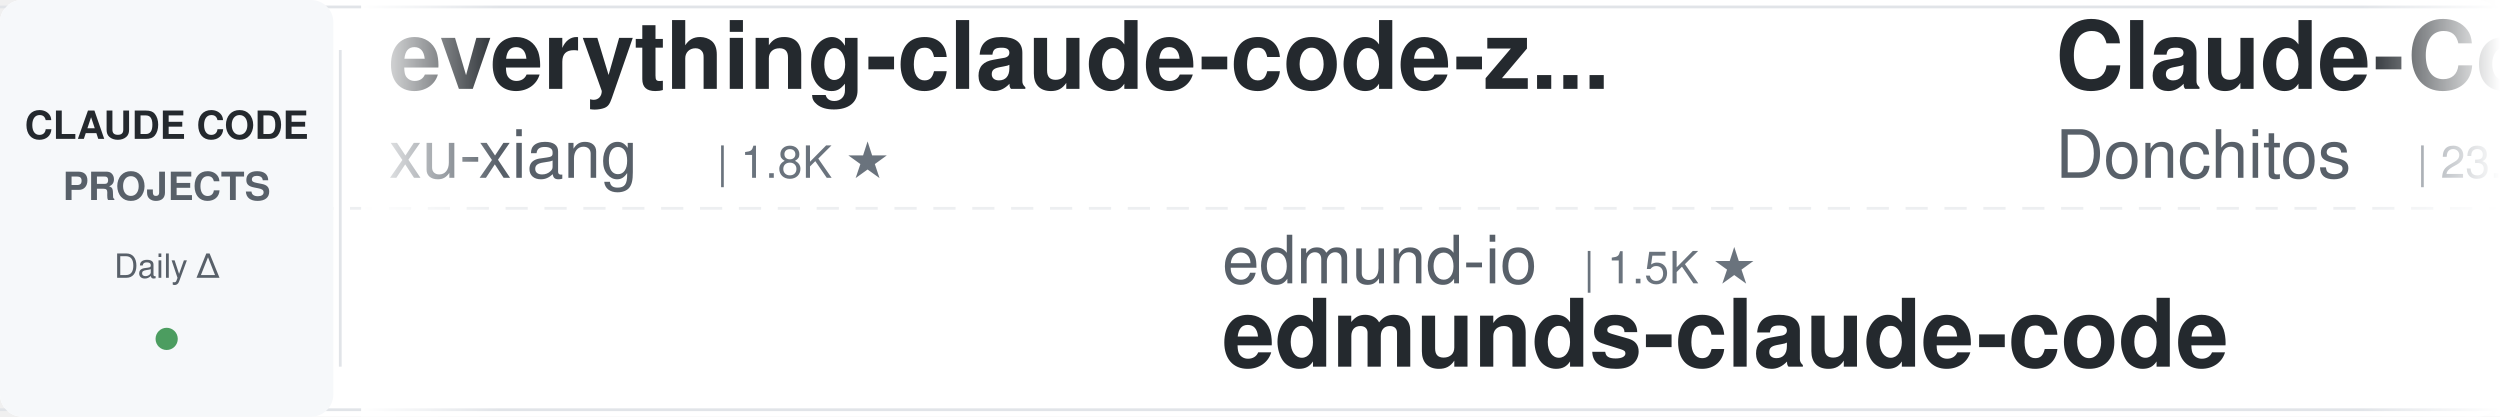
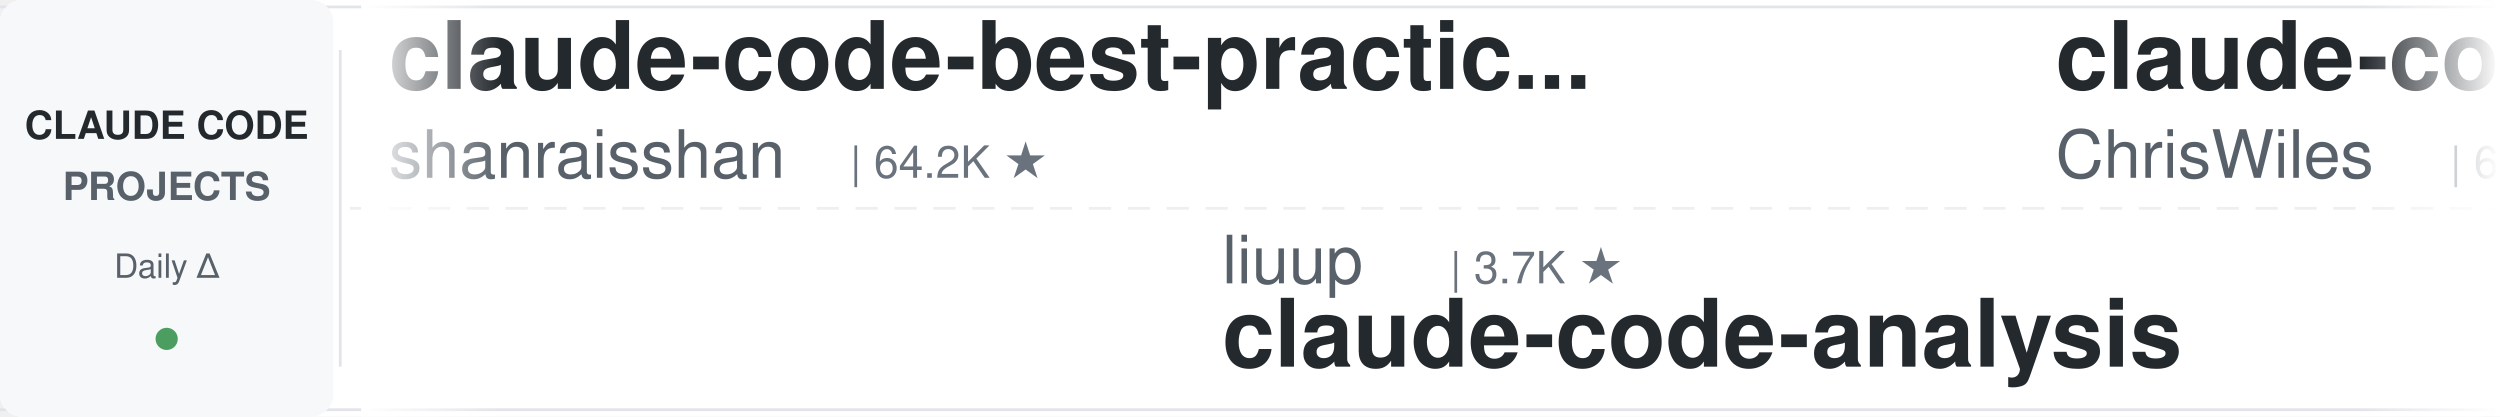
<svg xmlns="http://www.w3.org/2000/svg" width="900" height="150">
  <defs>
    <linearGradient id="leftFade" x1="0%" y1="0%" x2="100%" y2="0%">
      <stop offset="0%" style="stop-color:#ffffff;stop-opacity:1" />
      <stop offset="100%" style="stop-color:#ffffff;stop-opacity:0" />
    </linearGradient>
    <linearGradient id="rightFade" x1="0%" y1="0%" x2="100%" y2="0%">
      <stop offset="0%" style="stop-color:#ffffff;stop-opacity:0" />
      <stop offset="100%" style="stop-color:#ffffff;stop-opacity:1" />
    </linearGradient>
  </defs>
  <rect width="900" height="150" fill="#ffffff" rx="8" />
  <rect x="0" y="2" width="900" height="1" fill="#e1e4e8" />
  <rect x="0" y="147" width="900" height="1" fill="#e1e4e8" />
  <line x1="0" y1="75" x2="900" y2="75" stroke="#e1e4e8" stroke-width="1" stroke-dasharray="8 6" opacity="0.6" />
  <rect x="0" y="0" width="120" height="150" fill="#f6f8fa" rx="8" />
  <text x="60" y="50" font-family="-apple-system, BlinkMacSystemFont, 'Segoe UI', Helvetica, Arial, sans-serif" font-size="14" font-weight="600" fill="#24292e" text-anchor="middle">CLAUDE CODE</text>
  <text x="60" y="72" font-family="-apple-system, BlinkMacSystemFont, 'Segoe UI', Helvetica, Arial, sans-serif" font-size="14" font-weight="600" fill="#586069" text-anchor="middle">PROJECTS</text>
  <text x="60" y="100" font-family="-apple-system, BlinkMacSystemFont, 'Segoe UI', Helvetica, Arial, sans-serif" font-size="12" font-weight="500" fill="#586069" text-anchor="middle">Daily Δ</text>
  <circle cx="60" cy="122" r="4" fill="#22863a" opacity="0.8" />
  <rect x="122" y="18" width="1" height="114" fill="#e1e4e8" />
  <clipPath id="tickerClip">
    <rect x="130" y="0" width="770" height="150" />
  </clipPath>
  <g clip-path="url(#tickerClip)">
    <g id="tickerItems">
      <animateTransform attributeName="transform" attributeType="XML" type="translate" from="0 0" to="-3000 0" dur="54s" repeatCount="indefinite" />
      <g transform="translate(0, 0)">
-         <text x="140" y="32" font-family="-apple-system, BlinkMacSystemFont, 'Segoe UI', Helvetica, Arial, sans-serif" font-size="34" font-weight="600" fill="#24292e">everything-claude-code-z...</text>
-         <text x="140" y="64" font-family="-apple-system, BlinkMacSystemFont, 'Segoe UI', Helvetica, Arial, sans-serif" font-size="24" font-weight="400" fill="#586069">xu-xiang</text>
-         <text x="258" y="64" font-family="-apple-system, BlinkMacSystemFont, 'Segoe UI', Helvetica, Arial, sans-serif" font-size="16" font-weight="500" fill="#6a737d">| 1.8K ★</text>
+         <text x="140" y="32" font-family="-apple-system, BlinkMacSystemFont, 'Segoe UI', Helvetica, Arial, sans-serif" font-size="34" font-weight="600" fill="#24292e">claude-code-best-practic...</text>
+         <text x="140" y="64" font-family="-apple-system, BlinkMacSystemFont, 'Segoe UI', Helvetica, Arial, sans-serif" font-size="24" font-weight="400" fill="#586069">shanraisshan</text>
+         <text x="306" y="64" font-family="-apple-system, BlinkMacSystemFont, 'Segoe UI', Helvetica, Arial, sans-serif" font-size="16" font-weight="500" fill="#6a737d">| 64.2K ★</text>
      </g>
      <g transform="translate(300, 0)">
-         <text x="140" y="102" font-family="-apple-system, BlinkMacSystemFont, 'Segoe UI', Helvetica, Arial, sans-serif" font-size="24" font-weight="400" fill="#586069">edmund-io</text>
-         <text x="270" y="102" font-family="-apple-system, BlinkMacSystemFont, 'Segoe UI', Helvetica, Arial, sans-serif" font-size="16" font-weight="500" fill="#6a737d">| 1.5K ★</text>
-         <text x="140" y="132" font-family="-apple-system, BlinkMacSystemFont, 'Segoe UI', Helvetica, Arial, sans-serif" font-size="34" font-weight="600" fill="#24292e">edmunds-claude-code</text>
+         <text x="140" y="102" font-family="-apple-system, BlinkMacSystemFont, 'Segoe UI', Helvetica, Arial, sans-serif" font-size="24" font-weight="400" fill="#586069">liuup</text>
+         <text x="222" y="102" font-family="-apple-system, BlinkMacSystemFont, 'Segoe UI', Helvetica, Arial, sans-serif" font-size="16" font-weight="500" fill="#6a737d">| 3.7K ★</text>
+         <text x="140" y="132" font-family="-apple-system, BlinkMacSystemFont, 'Segoe UI', Helvetica, Arial, sans-serif" font-size="34" font-weight="600" fill="#24292e">claude-code-analysis</text>
      </g>
      <g transform="translate(600, 0)">
-         <text x="140" y="32" font-family="-apple-system, BlinkMacSystemFont, 'Segoe UI', Helvetica, Arial, sans-serif" font-size="34" font-weight="600" fill="#24292e">Claude-Code-Game-Studios</text>
-         <text x="140" y="64" font-family="-apple-system, BlinkMacSystemFont, 'Segoe UI', Helvetica, Arial, sans-serif" font-size="24" font-weight="400" fill="#586069">Donchitos</text>
-         <text x="270" y="64" font-family="-apple-system, BlinkMacSystemFont, 'Segoe UI', Helvetica, Arial, sans-serif" font-size="16" font-weight="500" fill="#6a737d">| 23.7K ★</text>
+         <text x="140" y="32" font-family="-apple-system, BlinkMacSystemFont, 'Segoe UI', Helvetica, Arial, sans-serif" font-size="34" font-weight="600" fill="#24292e">claude-code-showcase</text>
+         <text x="140" y="64" font-family="-apple-system, BlinkMacSystemFont, 'Segoe UI', Helvetica, Arial, sans-serif" font-size="24" font-weight="400" fill="#586069">ChrisWiles</text>
+         <text x="282" y="64" font-family="-apple-system, BlinkMacSystemFont, 'Segoe UI', Helvetica, Arial, sans-serif" font-size="16" font-weight="500" fill="#6a737d">| 6.0K ★</text>
      </g>
      <g transform="translate(900, 0)">
-         <text x="140" y="102" font-family="-apple-system, BlinkMacSystemFont, 'Segoe UI', Helvetica, Arial, sans-serif" font-size="24" font-weight="400" fill="#586069">simonw</text>
-         <text x="234" y="102" font-family="-apple-system, BlinkMacSystemFont, 'Segoe UI', Helvetica, Arial, sans-serif" font-size="16" font-weight="500" fill="#6a737d">| 1.7K ★</text>
-         <text x="140" y="132" font-family="-apple-system, BlinkMacSystemFont, 'Segoe UI', Helvetica, Arial, sans-serif" font-size="34" font-weight="600" fill="#24292e">claude-code-transcripts</text>
+         <text x="140" y="102" font-family="-apple-system, BlinkMacSystemFont, 'Segoe UI', Helvetica, Arial, sans-serif" font-size="24" font-weight="400" fill="#586069">wanshuiyin</text>
+         <text x="282" y="102" font-family="-apple-system, BlinkMacSystemFont, 'Segoe UI', Helvetica, Arial, sans-serif" font-size="16" font-weight="500" fill="#6a737d">| 14.4K ★</text>
+         <text x="140" y="132" font-family="-apple-system, BlinkMacSystemFont, 'Segoe UI', Helvetica, Arial, sans-serif" font-size="34" font-weight="600" fill="#24292e">Auto-claude-code-researc...</text>
      </g>
      <g transform="translate(1200, 0)">
-         <text x="140" y="32" font-family="-apple-system, BlinkMacSystemFont, 'Segoe UI', Helvetica, Arial, sans-serif" font-size="34" font-weight="600" fill="#24292e">Auto-claude-code-researc...</text>
-         <text x="140" y="64" font-family="-apple-system, BlinkMacSystemFont, 'Segoe UI', Helvetica, Arial, sans-serif" font-size="24" font-weight="400" fill="#586069">wanshuiyin</text>
-         <text x="282" y="64" font-family="-apple-system, BlinkMacSystemFont, 'Segoe UI', Helvetica, Arial, sans-serif" font-size="16" font-weight="500" fill="#6a737d">| 14.4K ★</text>
+         <text x="140" y="32" font-family="-apple-system, BlinkMacSystemFont, 'Segoe UI', Helvetica, Arial, sans-serif" font-size="34" font-weight="600" fill="#24292e">Claude-Code-Source-Study</text>
+         <text x="140" y="64" font-family="-apple-system, BlinkMacSystemFont, 'Segoe UI', Helvetica, Arial, sans-serif" font-size="24" font-weight="400" fill="#586069">luyao618</text>
+         <text x="258" y="64" font-family="-apple-system, BlinkMacSystemFont, 'Segoe UI', Helvetica, Arial, sans-serif" font-size="16" font-weight="500" fill="#6a737d">| 1.6K ★</text>
      </g>
      <g transform="translate(1500, 0)">
-         <text x="140" y="102" font-family="-apple-system, BlinkMacSystemFont, 'Segoe UI', Helvetica, Arial, sans-serif" font-size="24" font-weight="400" fill="#586069">LING71671</text>
-         <text x="270" y="102" font-family="-apple-system, BlinkMacSystemFont, 'Segoe UI', Helvetica, Arial, sans-serif" font-size="16" font-weight="500" fill="#6a737d">| 934 ★</text>
-         <text x="140" y="132" font-family="-apple-system, BlinkMacSystemFont, 'Segoe UI', Helvetica, Arial, sans-serif" font-size="34" font-weight="600" fill="#24292e">Open-ClaudeCode</text>
+         <text x="140" y="102" font-family="-apple-system, BlinkMacSystemFont, 'Segoe UI', Helvetica, Arial, sans-serif" font-size="24" font-weight="400" fill="#586069">xu-xiang</text>
+         <text x="258" y="102" font-family="-apple-system, BlinkMacSystemFont, 'Segoe UI', Helvetica, Arial, sans-serif" font-size="16" font-weight="500" fill="#6a737d">| 1.8K ★</text>
+         <text x="140" y="132" font-family="-apple-system, BlinkMacSystemFont, 'Segoe UI', Helvetica, Arial, sans-serif" font-size="34" font-weight="600" fill="#24292e">everything-claude-code-z...</text>
      </g>
      <g transform="translate(1800, 0)">
-         <text x="140" y="32" font-family="-apple-system, BlinkMacSystemFont, 'Segoe UI', Helvetica, Arial, sans-serif" font-size="34" font-weight="600" fill="#24292e">ralph-claude-code</text>
-         <text x="140" y="64" font-family="-apple-system, BlinkMacSystemFont, 'Segoe UI', Helvetica, Arial, sans-serif" font-size="24" font-weight="400" fill="#586069">frankbria</text>
-         <text x="270" y="64" font-family="-apple-system, BlinkMacSystemFont, 'Segoe UI', Helvetica, Arial, sans-serif" font-size="16" font-weight="500" fill="#6a737d">| 9.6K ★</text>
+         <text x="140" y="32" font-family="-apple-system, BlinkMacSystemFont, 'Segoe UI', Helvetica, Arial, sans-serif" font-size="34" font-weight="600" fill="#24292e">claude-code-from-source</text>
+         <text x="140" y="64" font-family="-apple-system, BlinkMacSystemFont, 'Segoe UI', Helvetica, Arial, sans-serif" font-size="24" font-weight="400" fill="#586069">alejandrobalderas</text>
+         <text x="366" y="64" font-family="-apple-system, BlinkMacSystemFont, 'Segoe UI', Helvetica, Arial, sans-serif" font-size="16" font-weight="500" fill="#6a737d">| 2.7K ★</text>
      </g>
      <g transform="translate(2100, 0)">
-         <text x="140" y="102" font-family="-apple-system, BlinkMacSystemFont, 'Segoe UI', Helvetica, Arial, sans-serif" font-size="24" font-weight="400" fill="#586069">shareAI-lab</text>
-         <text x="294" y="102" font-family="-apple-system, BlinkMacSystemFont, 'Segoe UI', Helvetica, Arial, sans-serif" font-size="16" font-weight="500" fill="#6a737d">| 73.6K ★</text>
-         <text x="140" y="132" font-family="-apple-system, BlinkMacSystemFont, 'Segoe UI', Helvetica, Arial, sans-serif" font-size="34" font-weight="600" fill="#24292e">learn-claude-code</text>
+         <text x="140" y="102" font-family="-apple-system, BlinkMacSystemFont, 'Segoe UI', Helvetica, Arial, sans-serif" font-size="24" font-weight="400" fill="#586069">FlorianBruniaux</text>
+         <text x="342" y="102" font-family="-apple-system, BlinkMacSystemFont, 'Segoe UI', Helvetica, Arial, sans-serif" font-size="16" font-weight="500" fill="#6a737d">| 5.7K ★</text>
+         <text x="140" y="132" font-family="-apple-system, BlinkMacSystemFont, 'Segoe UI', Helvetica, Arial, sans-serif" font-size="34" font-weight="600" fill="#24292e">claude-code-ultimate-gui...</text>
      </g>
      <g transform="translate(2400, 0)">
-         <text x="140" y="32" font-family="-apple-system, BlinkMacSystemFont, 'Segoe UI', Helvetica, Arial, sans-serif" font-size="34" font-weight="600" fill="#24292e">pi-vs-claude-code</text>
-         <text x="140" y="64" font-family="-apple-system, BlinkMacSystemFont, 'Segoe UI', Helvetica, Arial, sans-serif" font-size="24" font-weight="400" fill="#586069">disler</text>
-         <text x="234" y="64" font-family="-apple-system, BlinkMacSystemFont, 'Segoe UI', Helvetica, Arial, sans-serif" font-size="16" font-weight="500" fill="#6a737d">| 1.6K ★</text>
+         <text x="140" y="32" font-family="-apple-system, BlinkMacSystemFont, 'Segoe UI', Helvetica, Arial, sans-serif" font-size="34" font-weight="600" fill="#24292e">my-claude-code-setup</text>
+         <text x="140" y="64" font-family="-apple-system, BlinkMacSystemFont, 'Segoe UI', Helvetica, Arial, sans-serif" font-size="24" font-weight="400" fill="#586069">centminmod</text>
+         <text x="282" y="64" font-family="-apple-system, BlinkMacSystemFont, 'Segoe UI', Helvetica, Arial, sans-serif" font-size="16" font-weight="500" fill="#6a737d">| 2.6K ★</text>
      </g>
      <g transform="translate(2700, 0)">
-         <text x="140" y="102" font-family="-apple-system, BlinkMacSystemFont, 'Segoe UI', Helvetica, Arial, sans-serif" font-size="24" font-weight="400" fill="#586069">Cranot</text>
-         <text x="234" y="102" font-family="-apple-system, BlinkMacSystemFont, 'Segoe UI', Helvetica, Arial, sans-serif" font-size="16" font-weight="500" fill="#6a737d">| 2.9K ★</text>
-         <text x="140" y="132" font-family="-apple-system, BlinkMacSystemFont, 'Segoe UI', Helvetica, Arial, sans-serif" font-size="34" font-weight="600" fill="#24292e">claude-code-guide</text>
+         <text x="140" y="102" font-family="-apple-system, BlinkMacSystemFont, 'Segoe UI', Helvetica, Arial, sans-serif" font-size="24" font-weight="400" fill="#586069">anthropics</text>
+         <text x="282" y="102" font-family="-apple-system, BlinkMacSystemFont, 'Segoe UI', Helvetica, Arial, sans-serif" font-size="16" font-weight="500" fill="#6a737d">| 167.0K ★</text>
+         <text x="140" y="132" font-family="-apple-system, BlinkMacSystemFont, 'Segoe UI', Helvetica, Arial, sans-serif" font-size="34" font-weight="600" fill="#24292e">skills</text>
      </g>
      <g transform="translate(3000, 0)">
-         <text x="140" y="32" font-family="-apple-system, BlinkMacSystemFont, 'Segoe UI', Helvetica, Arial, sans-serif" font-size="34" font-weight="600" fill="#24292e">everything-claude-code-z...</text>
-         <text x="140" y="64" font-family="-apple-system, BlinkMacSystemFont, 'Segoe UI', Helvetica, Arial, sans-serif" font-size="24" font-weight="400" fill="#586069">xu-xiang</text>
-         <text x="258" y="64" font-family="-apple-system, BlinkMacSystemFont, 'Segoe UI', Helvetica, Arial, sans-serif" font-size="16" font-weight="500" fill="#6a737d">| 1.8K ★</text>
+         <text x="140" y="32" font-family="-apple-system, BlinkMacSystemFont, 'Segoe UI', Helvetica, Arial, sans-serif" font-size="34" font-weight="600" fill="#24292e">claude-code-best-practic...</text>
+         <text x="140" y="64" font-family="-apple-system, BlinkMacSystemFont, 'Segoe UI', Helvetica, Arial, sans-serif" font-size="24" font-weight="400" fill="#586069">shanraisshan</text>
+         <text x="306" y="64" font-family="-apple-system, BlinkMacSystemFont, 'Segoe UI', Helvetica, Arial, sans-serif" font-size="16" font-weight="500" fill="#6a737d">| 64.2K ★</text>
      </g>
      <g transform="translate(3300, 0)">
-         <text x="140" y="102" font-family="-apple-system, BlinkMacSystemFont, 'Segoe UI', Helvetica, Arial, sans-serif" font-size="24" font-weight="400" fill="#586069">edmund-io</text>
-         <text x="270" y="102" font-family="-apple-system, BlinkMacSystemFont, 'Segoe UI', Helvetica, Arial, sans-serif" font-size="16" font-weight="500" fill="#6a737d">| 1.5K ★</text>
-         <text x="140" y="132" font-family="-apple-system, BlinkMacSystemFont, 'Segoe UI', Helvetica, Arial, sans-serif" font-size="34" font-weight="600" fill="#24292e">edmunds-claude-code</text>
+         <text x="140" y="102" font-family="-apple-system, BlinkMacSystemFont, 'Segoe UI', Helvetica, Arial, sans-serif" font-size="24" font-weight="400" fill="#586069">liuup</text>
+         <text x="222" y="102" font-family="-apple-system, BlinkMacSystemFont, 'Segoe UI', Helvetica, Arial, sans-serif" font-size="16" font-weight="500" fill="#6a737d">| 3.7K ★</text>
+         <text x="140" y="132" font-family="-apple-system, BlinkMacSystemFont, 'Segoe UI', Helvetica, Arial, sans-serif" font-size="34" font-weight="600" fill="#24292e">claude-code-analysis</text>
      </g>
      <g transform="translate(3600, 0)">
-         <text x="140" y="32" font-family="-apple-system, BlinkMacSystemFont, 'Segoe UI', Helvetica, Arial, sans-serif" font-size="34" font-weight="600" fill="#24292e">Claude-Code-Game-Studios</text>
-         <text x="140" y="64" font-family="-apple-system, BlinkMacSystemFont, 'Segoe UI', Helvetica, Arial, sans-serif" font-size="24" font-weight="400" fill="#586069">Donchitos</text>
-         <text x="270" y="64" font-family="-apple-system, BlinkMacSystemFont, 'Segoe UI', Helvetica, Arial, sans-serif" font-size="16" font-weight="500" fill="#6a737d">| 23.7K ★</text>
+         <text x="140" y="32" font-family="-apple-system, BlinkMacSystemFont, 'Segoe UI', Helvetica, Arial, sans-serif" font-size="34" font-weight="600" fill="#24292e">claude-code-showcase</text>
+         <text x="140" y="64" font-family="-apple-system, BlinkMacSystemFont, 'Segoe UI', Helvetica, Arial, sans-serif" font-size="24" font-weight="400" fill="#586069">ChrisWiles</text>
+         <text x="282" y="64" font-family="-apple-system, BlinkMacSystemFont, 'Segoe UI', Helvetica, Arial, sans-serif" font-size="16" font-weight="500" fill="#6a737d">| 6.0K ★</text>
      </g>
      <g transform="translate(3900, 0)">
-         <text x="140" y="102" font-family="-apple-system, BlinkMacSystemFont, 'Segoe UI', Helvetica, Arial, sans-serif" font-size="24" font-weight="400" fill="#586069">simonw</text>
-         <text x="234" y="102" font-family="-apple-system, BlinkMacSystemFont, 'Segoe UI', Helvetica, Arial, sans-serif" font-size="16" font-weight="500" fill="#6a737d">| 1.7K ★</text>
-         <text x="140" y="132" font-family="-apple-system, BlinkMacSystemFont, 'Segoe UI', Helvetica, Arial, sans-serif" font-size="34" font-weight="600" fill="#24292e">claude-code-transcripts</text>
+         <text x="140" y="102" font-family="-apple-system, BlinkMacSystemFont, 'Segoe UI', Helvetica, Arial, sans-serif" font-size="24" font-weight="400" fill="#586069">wanshuiyin</text>
+         <text x="282" y="102" font-family="-apple-system, BlinkMacSystemFont, 'Segoe UI', Helvetica, Arial, sans-serif" font-size="16" font-weight="500" fill="#6a737d">| 14.4K ★</text>
+         <text x="140" y="132" font-family="-apple-system, BlinkMacSystemFont, 'Segoe UI', Helvetica, Arial, sans-serif" font-size="34" font-weight="600" fill="#24292e">Auto-claude-code-researc...</text>
      </g>
    </g>
  </g>
  <rect x="130" y="0" width="50" height="150" fill="url(#leftFade)" />
  <rect x="850" y="0" width="50" height="150" fill="url(#rightFade)" />
</svg>
